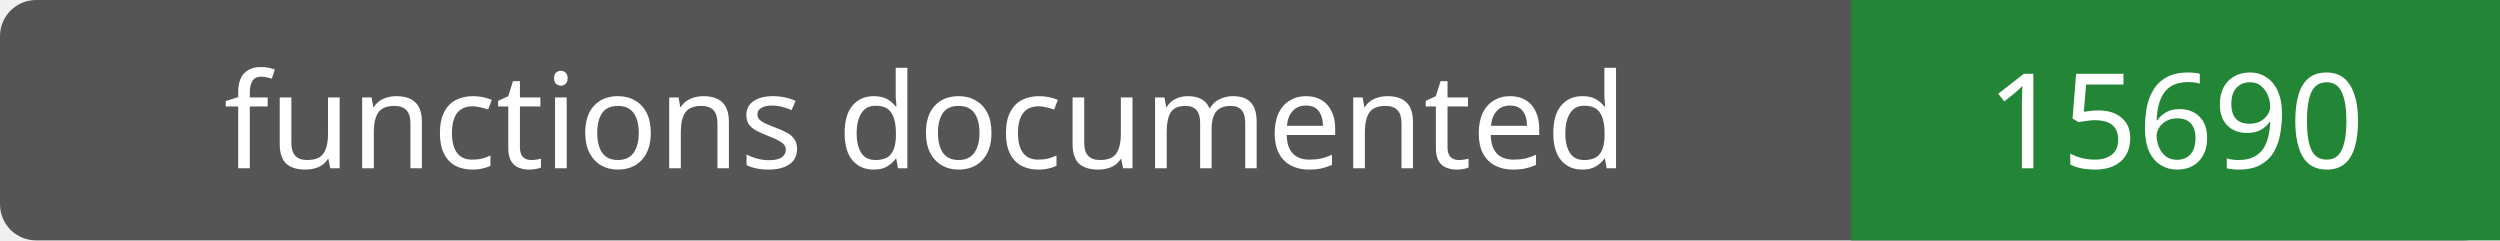
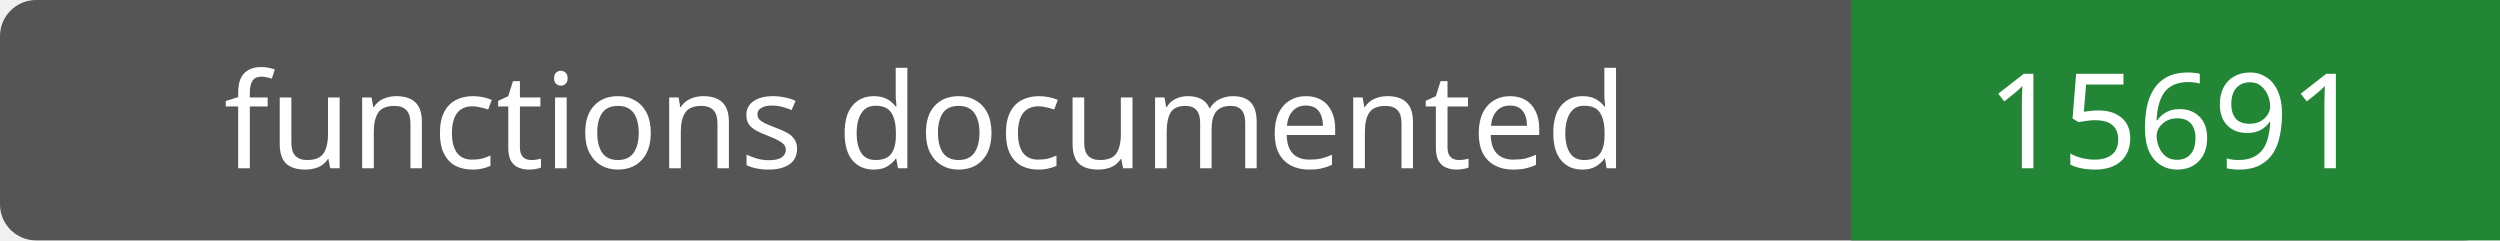
- <svg xmlns="http://www.w3.org/2000/svg" width="208" height="20" role="img" aria-label="functions documented: 15690">
+ <svg xmlns="http://www.w3.org/2000/svg" width="208" height="20" role="img" aria-label="functions documented: 15691">
  <rect width="208" height="20" rx="3" fill="#555" />
  <path fill="#238636" d="M154 0h54v20H154z" />
  <g fill="#fff" text-anchor="middle" font-family="Verdana,sans-serif" font-size="11">
    <text x="77.0" y="14">functions documented</text>
-     <text x="181.0" y="14">15690</text>
+     <text x="181.0" y="14">15691</text>
  </g>
</svg>
